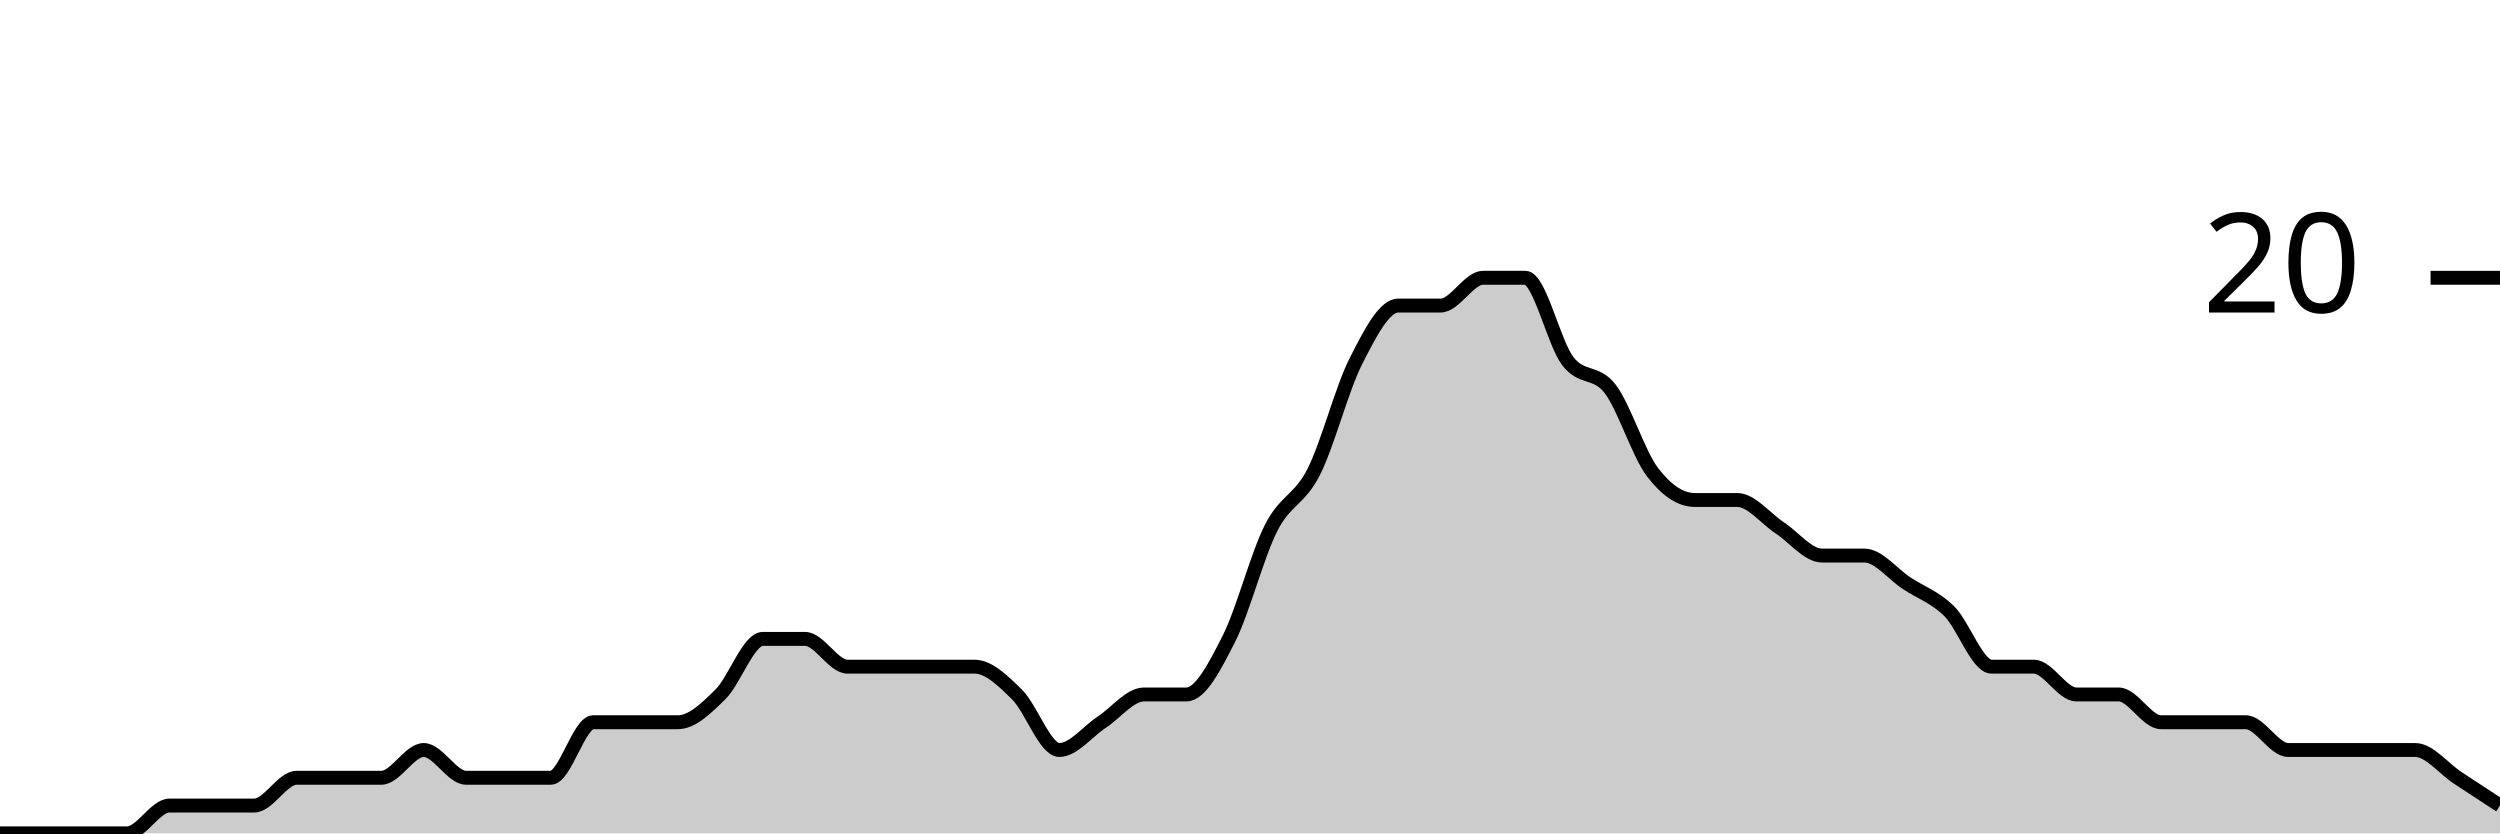
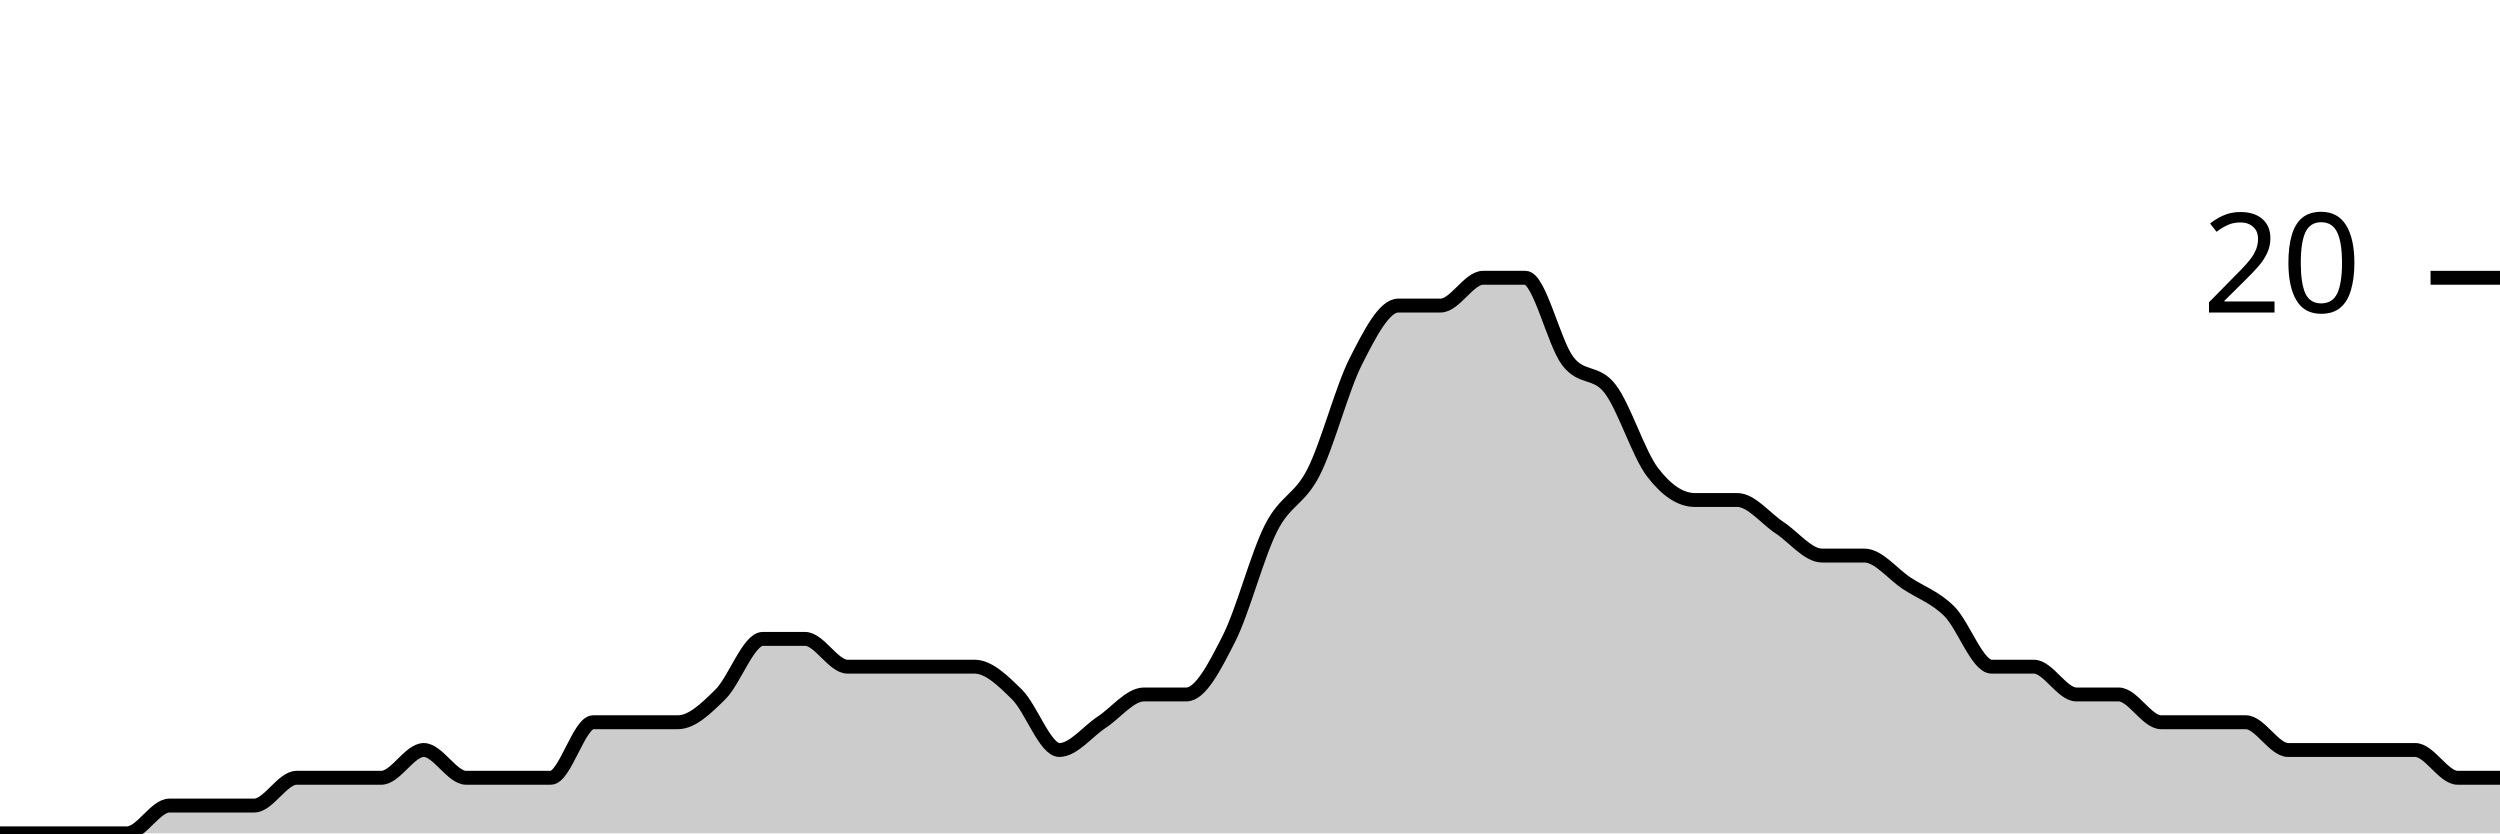
<svg xmlns="http://www.w3.org/2000/svg" viewBox="0 0 180 60">
  <g transform="translate(0,20)">
-     <path class="area" fill="rgba(0, 0, 0, 0.2)" d="M0,40C1.017,40,2.034,40,3.051,40C4.068,40,5.085,40,6.102,40C7.119,40,8.136,40,9.153,40C10.169,40,11.186,38,12.203,38C13.22,38,14.237,38,15.254,38C16.271,38,17.288,38,18.305,38C19.322,38,20.339,36,21.356,36C22.373,36,23.39,36,24.407,36C25.424,36,26.441,36,27.458,36C28.475,36,29.492,34,30.508,34C31.525,34,32.542,36,33.559,36C34.576,36,35.593,36,36.61,36C37.627,36,38.644,36,39.661,36C40.678,36,41.695,32,42.712,32C43.729,32,44.746,32,45.763,32C46.78,32,47.797,32,48.814,32C49.831,32,50.847,31,51.864,30C52.881,29,53.898,26,54.915,26C55.932,26,56.949,26,57.966,26C58.983,26,60,28,61.017,28C62.034,28,63.051,28,64.068,28C65.085,28,66.102,28,67.119,28C68.136,28,69.153,28,70.169,28C71.186,28,72.203,29,73.22,30C74.237,31,75.254,34,76.271,34C77.288,34,78.305,32.667,79.322,32C80.339,31.333,81.356,30,82.373,30C83.39,30,84.407,30,85.424,30C86.441,30,87.458,28,88.475,26C89.492,24,90.508,20,91.525,18C92.542,16,93.559,16,94.576,14C95.593,12,96.61,8,97.627,6C98.644,4,99.661,2,100.678,2C101.695,2,102.712,2,103.729,2C104.746,2,105.763,0,106.78,0C107.797,0,108.814,0,109.831,0C110.847,0,111.864,4.667,112.881,6C113.898,7.333,114.915,6.667,115.932,8C116.949,9.333,117.966,12.667,118.983,14C120,15.333,121.017,16,122.034,16C123.051,16,124.068,16,125.085,16C126.102,16,127.119,17.333,128.136,18C129.153,18.667,130.169,20,131.186,20C132.203,20,133.22,20,134.237,20C135.254,20,136.271,21.333,137.288,22C138.305,22.667,139.322,23,140.339,24C141.356,25,142.373,28,143.39,28C144.407,28,145.424,28,146.441,28C147.458,28,148.475,30,149.492,30C150.508,30,151.525,30,152.542,30C153.559,30,154.576,32,155.593,32C156.61,32,157.627,32,158.644,32C159.661,32,160.678,32,161.695,32C162.712,32,163.729,34,164.746,34C165.763,34,166.78,34,167.797,34C168.814,34,169.831,34,170.847,34C171.864,34,172.881,34,173.898,34C174.915,34,175.932,35.333,176.949,36C177.966,36.667,178.983,37.333,180,38L180,40C178.983,40,177.966,40,176.949,40C175.932,40,174.915,40,173.898,40C172.881,40,171.864,40,170.847,40C169.831,40,168.814,40,167.797,40C166.78,40,165.763,40,164.746,40C163.729,40,162.712,40,161.695,40C160.678,40,159.661,40,158.644,40C157.627,40,156.61,40,155.593,40C154.576,40,153.559,40,152.542,40C151.525,40,150.508,40,149.492,40C148.475,40,147.458,40,146.441,40C145.424,40,144.407,40,143.39,40C142.373,40,141.356,40,140.339,40C139.322,40,138.305,40,137.288,40C136.271,40,135.254,40,134.237,40C133.22,40,132.203,40,131.186,40C130.169,40,129.153,40,128.136,40C127.119,40,126.102,40,125.085,40C124.068,40,123.051,40,122.034,40C121.017,40,120,40,118.983,40C117.966,40,116.949,40,115.932,40C114.915,40,113.898,40,112.881,40C111.864,40,110.847,40,109.831,40C108.814,40,107.797,40,106.78,40C105.763,40,104.746,40,103.729,40C102.712,40,101.695,40,100.678,40C99.661,40,98.644,40,97.627,40C96.61,40,95.593,40,94.576,40C93.559,40,92.542,40,91.525,40C90.508,40,89.492,40,88.475,40C87.458,40,86.441,40,85.424,40C84.407,40,83.39,40,82.373,40C81.356,40,80.339,40,79.322,40C78.305,40,77.288,40,76.271,40C75.254,40,74.237,40,73.22,40C72.203,40,71.186,40,70.169,40C69.153,40,68.136,40,67.119,40C66.102,40,65.085,40,64.068,40C63.051,40,62.034,40,61.017,40C60,40,58.983,40,57.966,40C56.949,40,55.932,40,54.915,40C53.898,40,52.881,40,51.864,40C50.847,40,49.831,40,48.814,40C47.797,40,46.78,40,45.763,40C44.746,40,43.729,40,42.712,40C41.695,40,40.678,40,39.661,40C38.644,40,37.627,40,36.61,40C35.593,40,34.576,40,33.559,40C32.542,40,31.525,40,30.508,40C29.492,40,28.475,40,27.458,40C26.441,40,25.424,40,24.407,40C23.39,40,22.373,40,21.356,40C20.339,40,19.322,40,18.305,40C17.288,40,16.271,40,15.254,40C14.237,40,13.22,40,12.203,40C11.186,40,10.169,40,9.153,40C8.136,40,7.119,40,6.102,40C5.085,40,4.068,40,3.051,40C2.034,40,1.017,40,0,40Z" />
-     <path class="line" stroke="black" fill="none" d="M0,40C1.017,40,2.034,40,3.051,40C4.068,40,5.085,40,6.102,40C7.119,40,8.136,40,9.153,40C10.169,40,11.186,38,12.203,38C13.22,38,14.237,38,15.254,38C16.271,38,17.288,38,18.305,38C19.322,38,20.339,36,21.356,36C22.373,36,23.39,36,24.407,36C25.424,36,26.441,36,27.458,36C28.475,36,29.492,34,30.508,34C31.525,34,32.542,36,33.559,36C34.576,36,35.593,36,36.61,36C37.627,36,38.644,36,39.661,36C40.678,36,41.695,32,42.712,32C43.729,32,44.746,32,45.763,32C46.78,32,47.797,32,48.814,32C49.831,32,50.847,31,51.864,30C52.881,29,53.898,26,54.915,26C55.932,26,56.949,26,57.966,26C58.983,26,60,28,61.017,28C62.034,28,63.051,28,64.068,28C65.085,28,66.102,28,67.119,28C68.136,28,69.153,28,70.169,28C71.186,28,72.203,29,73.22,30C74.237,31,75.254,34,76.271,34C77.288,34,78.305,32.667,79.322,32C80.339,31.333,81.356,30,82.373,30C83.39,30,84.407,30,85.424,30C86.441,30,87.458,28,88.475,26C89.492,24,90.508,20,91.525,18C92.542,16,93.559,16,94.576,14C95.593,12,96.61,8,97.627,6C98.644,4,99.661,2,100.678,2C101.695,2,102.712,2,103.729,2C104.746,2,105.763,0,106.78,0C107.797,0,108.814,0,109.831,0C110.847,0,111.864,4.667,112.881,6C113.898,7.333,114.915,6.667,115.932,8C116.949,9.333,117.966,12.667,118.983,14C120,15.333,121.017,16,122.034,16C123.051,16,124.068,16,125.085,16C126.102,16,127.119,17.333,128.136,18C129.153,18.667,130.169,20,131.186,20C132.203,20,133.22,20,134.237,20C135.254,20,136.271,21.333,137.288,22C138.305,22.667,139.322,23,140.339,24C141.356,25,142.373,28,143.39,28C144.407,28,145.424,28,146.441,28C147.458,28,148.475,30,149.492,30C150.508,30,151.525,30,152.542,30C153.559,30,154.576,32,155.593,32C156.61,32,157.627,32,158.644,32C159.661,32,160.678,32,161.695,32C162.712,32,163.729,34,164.746,34C165.763,34,166.78,34,167.797,34C168.814,34,169.831,34,170.847,34C171.864,34,172.881,34,173.898,34C174.915,34,175.932,35.333,176.949,36C177.966,36.667,178.983,37.333,180,38" />
+     <path class="area" fill="rgba(0, 0, 0, 0.2)" d="M0,40C1.017,40,2.034,40,3.051,40C4.068,40,5.085,40,6.102,40C7.119,40,8.136,40,9.153,40C10.169,40,11.186,38,12.203,38C13.22,38,14.237,38,15.254,38C16.271,38,17.288,38,18.305,38C19.322,38,20.339,36,21.356,36C22.373,36,23.39,36,24.407,36C25.424,36,26.441,36,27.458,36C28.475,36,29.492,34,30.508,34C31.525,34,32.542,36,33.559,36C34.576,36,35.593,36,36.61,36C37.627,36,38.644,36,39.661,36C40.678,36,41.695,32,42.712,32C43.729,32,44.746,32,45.763,32C46.78,32,47.797,32,48.814,32C49.831,32,50.847,31,51.864,30C52.881,29,53.898,26,54.915,26C55.932,26,56.949,26,57.966,26C58.983,26,60,28,61.017,28C62.034,28,63.051,28,64.068,28C65.085,28,66.102,28,67.119,28C68.136,28,69.153,28,70.169,28C71.186,28,72.203,29,73.22,30C74.237,31,75.254,34,76.271,34C77.288,34,78.305,32.667,79.322,32C80.339,31.333,81.356,30,82.373,30C83.39,30,84.407,30,85.424,30C86.441,30,87.458,28,88.475,26C89.492,24,90.508,20,91.525,18C92.542,16,93.559,16,94.576,14C95.593,12,96.61,8,97.627,6C98.644,4,99.661,2,100.678,2C101.695,2,102.712,2,103.729,2C104.746,2,105.763,0,106.78,0C107.797,0,108.814,0,109.831,0C110.847,0,111.864,4.667,112.881,6C113.898,7.333,114.915,6.667,115.932,8C116.949,9.333,117.966,12.667,118.983,14C120,15.333,121.017,16,122.034,16C123.051,16,124.068,16,125.085,16C126.102,16,127.119,17.333,128.136,18C129.153,18.667,130.169,20,131.186,20C132.203,20,133.22,20,134.237,20C135.254,20,136.271,21.333,137.288,22C138.305,22.667,139.322,23,140.339,24C141.356,25,142.373,28,143.39,28C144.407,28,145.424,28,146.441,28C147.458,28,148.475,30,149.492,30C150.508,30,151.525,30,152.542,30C153.559,30,154.576,32,155.593,32C156.61,32,157.627,32,158.644,32C159.661,32,160.678,32,161.695,32C162.712,32,163.729,34,164.746,34C165.763,34,166.78,34,167.797,34C168.814,34,169.831,34,170.847,34C171.864,34,172.881,34,173.898,34C174.915,34,175.932,36,176.949,36C177.966,36,178.983,36,180,36L180,40C178.983,40,177.966,40,176.949,40C175.932,40,174.915,40,173.898,40C172.881,40,171.864,40,170.847,40C169.831,40,168.814,40,167.797,40C166.78,40,165.763,40,164.746,40C163.729,40,162.712,40,161.695,40C160.678,40,159.661,40,158.644,40C157.627,40,156.61,40,155.593,40C154.576,40,153.559,40,152.542,40C151.525,40,150.508,40,149.492,40C148.475,40,147.458,40,146.441,40C145.424,40,144.407,40,143.39,40C142.373,40,141.356,40,140.339,40C139.322,40,138.305,40,137.288,40C136.271,40,135.254,40,134.237,40C133.22,40,132.203,40,131.186,40C130.169,40,129.153,40,128.136,40C127.119,40,126.102,40,125.085,40C124.068,40,123.051,40,122.034,40C121.017,40,120,40,118.983,40C117.966,40,116.949,40,115.932,40C114.915,40,113.898,40,112.881,40C111.864,40,110.847,40,109.831,40C108.814,40,107.797,40,106.78,40C105.763,40,104.746,40,103.729,40C102.712,40,101.695,40,100.678,40C99.661,40,98.644,40,97.627,40C96.61,40,95.593,40,94.576,40C93.559,40,92.542,40,91.525,40C90.508,40,89.492,40,88.475,40C87.458,40,86.441,40,85.424,40C84.407,40,83.39,40,82.373,40C81.356,40,80.339,40,79.322,40C78.305,40,77.288,40,76.271,40C75.254,40,74.237,40,73.22,40C72.203,40,71.186,40,70.169,40C69.153,40,68.136,40,67.119,40C66.102,40,65.085,40,64.068,40C63.051,40,62.034,40,61.017,40C60,40,58.983,40,57.966,40C56.949,40,55.932,40,54.915,40C53.898,40,52.881,40,51.864,40C50.847,40,49.831,40,48.814,40C47.797,40,46.78,40,45.763,40C44.746,40,43.729,40,42.712,40C41.695,40,40.678,40,39.661,40C38.644,40,37.627,40,36.61,40C35.593,40,34.576,40,33.559,40C32.542,40,31.525,40,30.508,40C29.492,40,28.475,40,27.458,40C26.441,40,25.424,40,24.407,40C23.39,40,22.373,40,21.356,40C20.339,40,19.322,40,18.305,40C17.288,40,16.271,40,15.254,40C14.237,40,13.22,40,12.203,40C11.186,40,10.169,40,9.153,40C8.136,40,7.119,40,6.102,40C5.085,40,4.068,40,3.051,40C2.034,40,1.017,40,0,40Z" />
+     <path class="line" stroke="black" fill="none" d="M0,40C1.017,40,2.034,40,3.051,40C4.068,40,5.085,40,6.102,40C7.119,40,8.136,40,9.153,40C10.169,40,11.186,38,12.203,38C13.22,38,14.237,38,15.254,38C16.271,38,17.288,38,18.305,38C19.322,38,20.339,36,21.356,36C22.373,36,23.39,36,24.407,36C25.424,36,26.441,36,27.458,36C28.475,36,29.492,34,30.508,34C31.525,34,32.542,36,33.559,36C34.576,36,35.593,36,36.61,36C37.627,36,38.644,36,39.661,36C40.678,36,41.695,32,42.712,32C43.729,32,44.746,32,45.763,32C46.78,32,47.797,32,48.814,32C49.831,32,50.847,31,51.864,30C52.881,29,53.898,26,54.915,26C55.932,26,56.949,26,57.966,26C58.983,26,60,28,61.017,28C62.034,28,63.051,28,64.068,28C65.085,28,66.102,28,67.119,28C68.136,28,69.153,28,70.169,28C71.186,28,72.203,29,73.22,30C74.237,31,75.254,34,76.271,34C77.288,34,78.305,32.667,79.322,32C80.339,31.333,81.356,30,82.373,30C83.39,30,84.407,30,85.424,30C86.441,30,87.458,28,88.475,26C89.492,24,90.508,20,91.525,18C92.542,16,93.559,16,94.576,14C95.593,12,96.61,8,97.627,6C98.644,4,99.661,2,100.678,2C101.695,2,102.712,2,103.729,2C104.746,2,105.763,0,106.78,0C107.797,0,108.814,0,109.831,0C110.847,0,111.864,4.667,112.881,6C113.898,7.333,114.915,6.667,115.932,8C116.949,9.333,117.966,12.667,118.983,14C120,15.333,121.017,16,122.034,16C123.051,16,124.068,16,125.085,16C126.102,16,127.119,17.333,128.136,18C129.153,18.667,130.169,20,131.186,20C132.203,20,133.22,20,134.237,20C135.254,20,136.271,21.333,137.288,22C138.305,22.667,139.322,23,140.339,24C141.356,25,142.373,28,143.39,28C144.407,28,145.424,28,146.441,28C147.458,28,148.475,30,149.492,30C150.508,30,151.525,30,152.542,30C153.559,30,154.576,32,155.593,32C156.61,32,157.627,32,158.644,32C159.661,32,160.678,32,161.695,32C162.712,32,163.729,34,164.746,34C165.763,34,166.78,34,167.797,34C168.814,34,169.831,34,170.847,34C171.864,34,172.881,34,173.898,34C174.915,34,175.932,36,176.949,36C177.966,36,178.983,36,180,36" />
    <path class="axis-ceiling" stroke-width="1" stroke="black" fill="none" d="M175,0L180,0" />
    <text class="axis-ceiling-label" font-family="sans-serif" text-anchor="end" font-size="10px" x="170" y="2.5">20</text>
  </g>
</svg>
